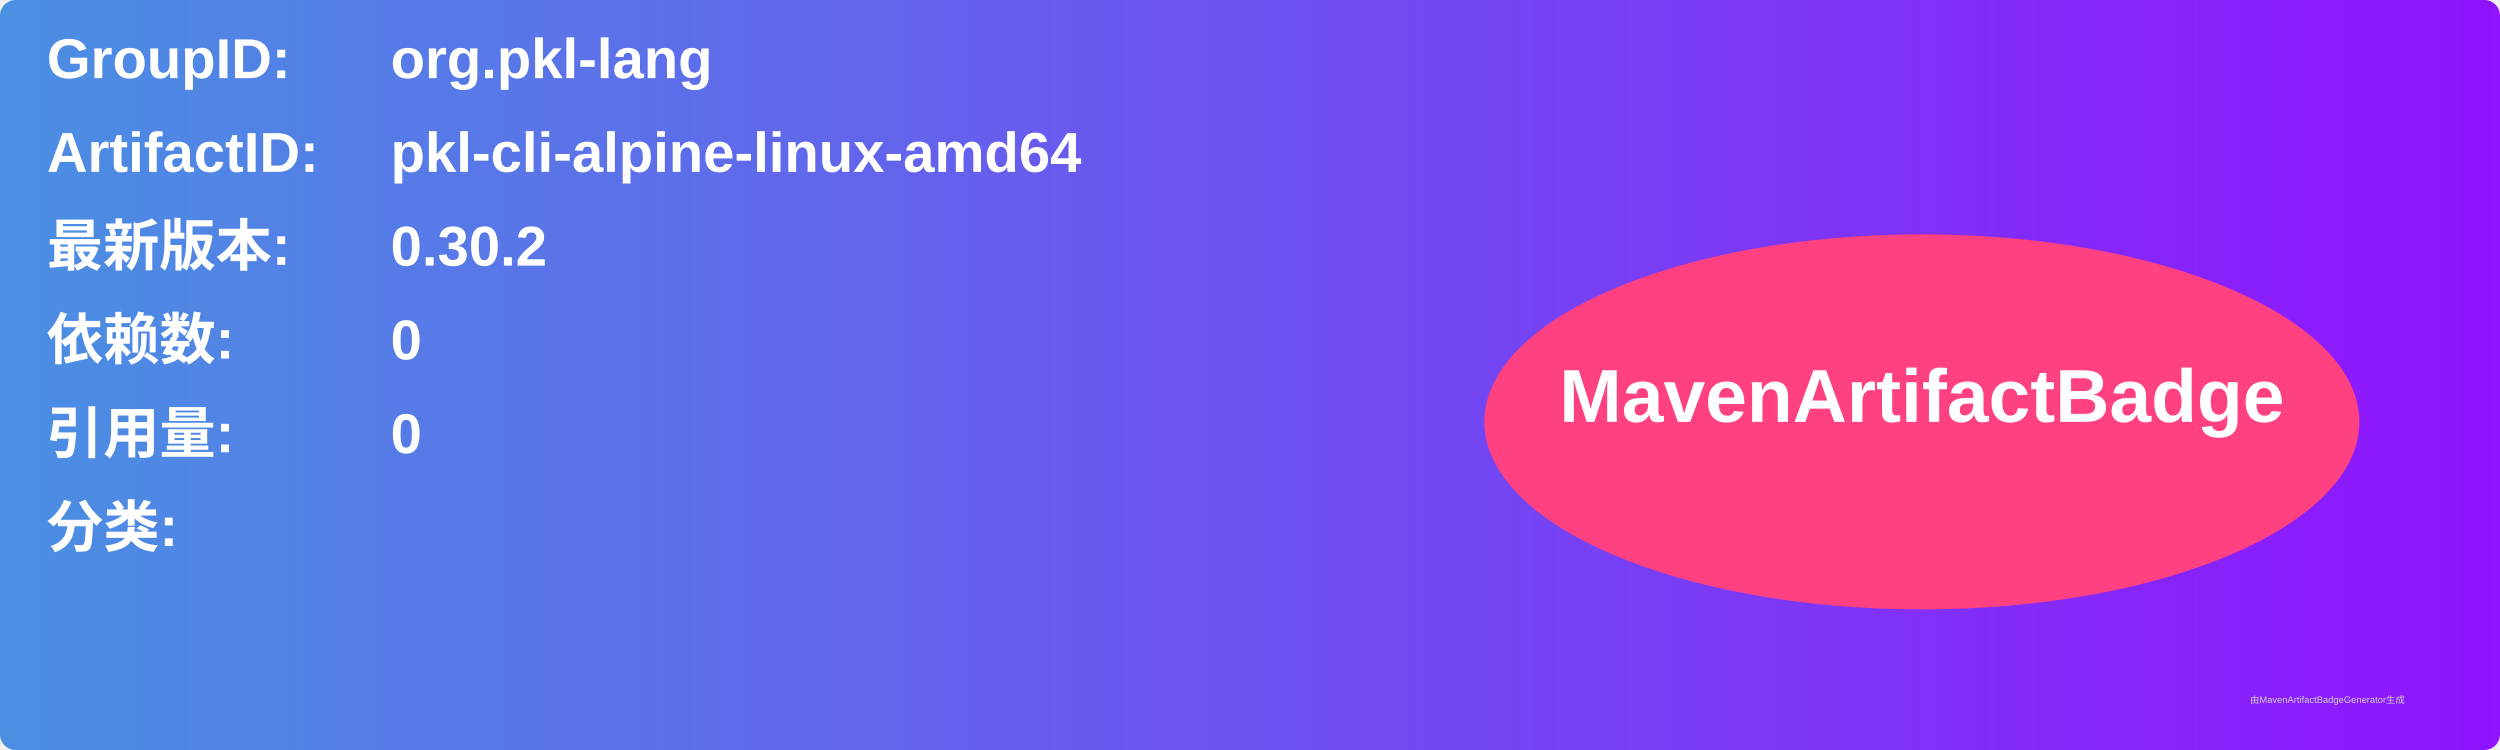
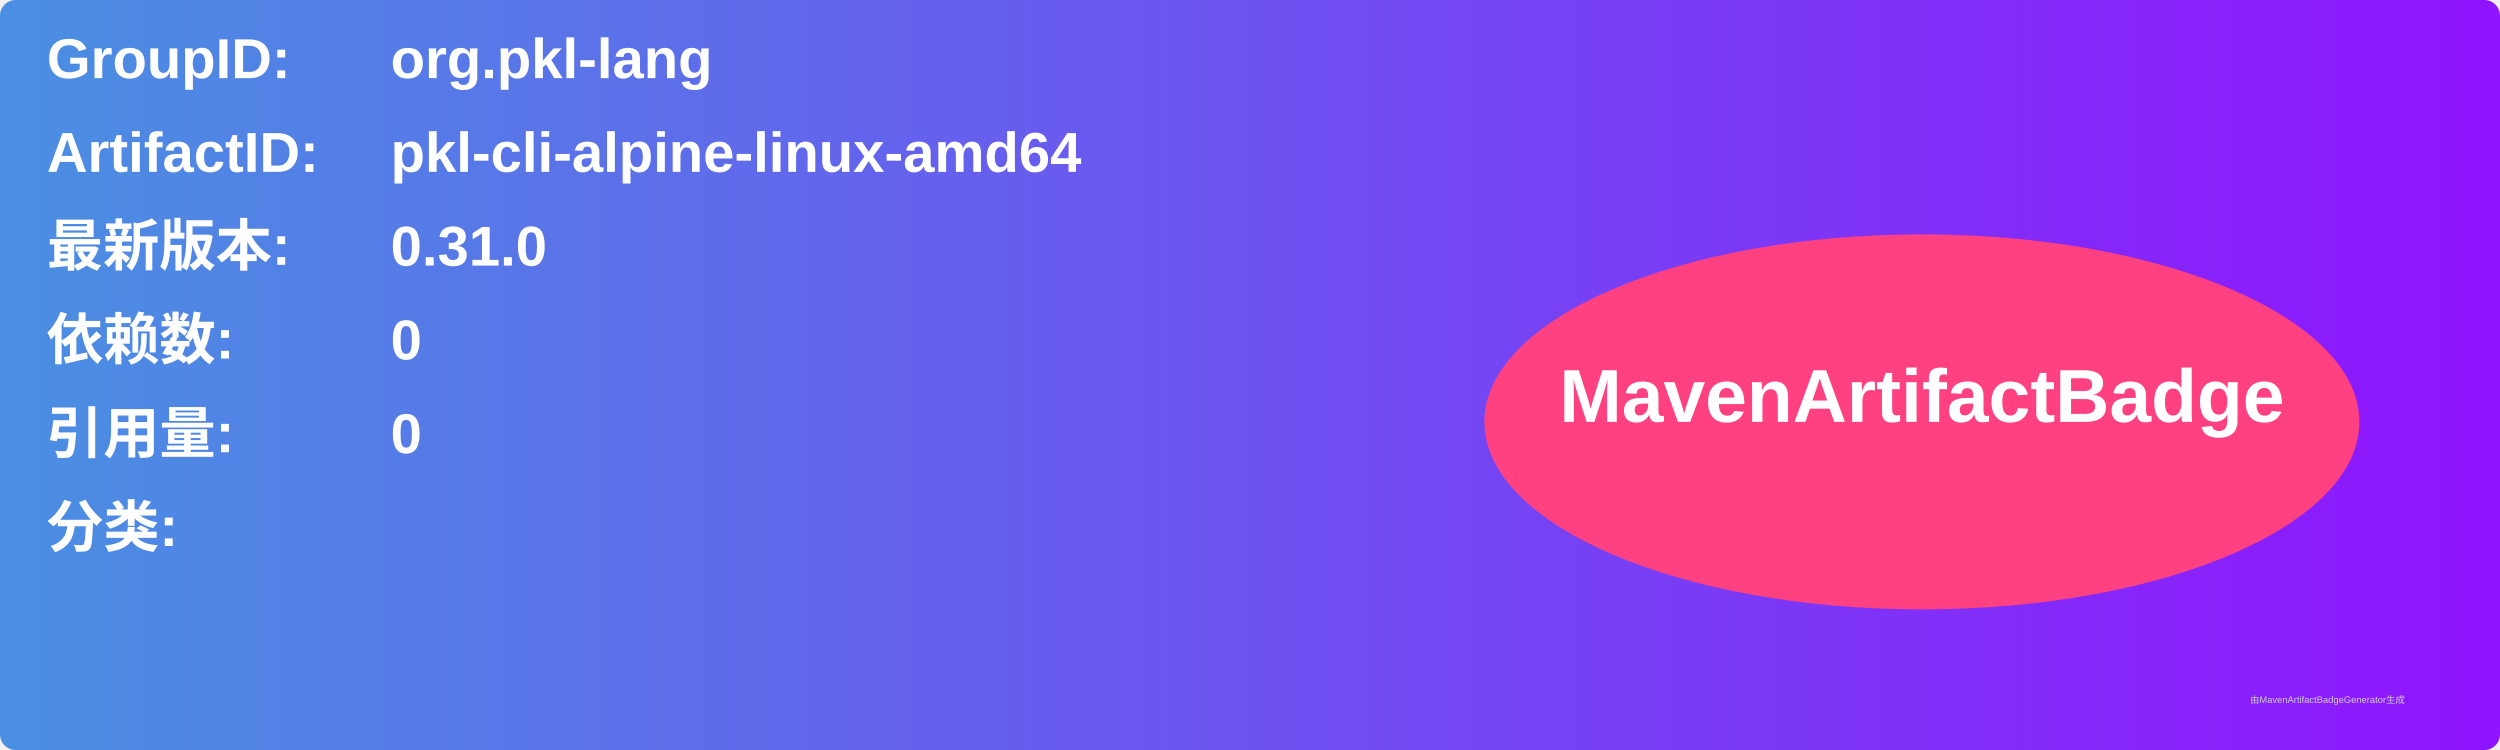
<svg xmlns="http://www.w3.org/2000/svg" width="800" height="240" viewBox="0 0 800 240">
  <linearGradient id="grad" x1="0%" y1="0%" x2="100%" y2="0%">
    <stop offset="0%" stop-color="#4a90e2" />
    <stop offset="100%" stop-color="#9013fe" />
  </linearGradient>
  <rect width="100%" height="100%" rx="5" ry="5" fill="url(#grad)" />
  <g transform="translate(15, 15)">
    <text x="0" y="10" font-family="Arial" font-size="18" fill="white" font-weight="bold" width="260">GroupID:</text>
    <text x="110" y="10" font-family="Arial" font-size="18" fill="white" font-weight="bold" width="460">org.pkl-lang</text>
    <text x="0" y="40" font-family="Arial" font-size="18" fill="white" font-weight="bold" width="260">ArtifactID:</text>
    <text x="110" y="40" font-family="Arial" font-size="18" fill="white" font-weight="bold" width="460">pkl-cli-alpine-linux-amd64</text>
    <text x="0" y="70" font-family="Arial" font-size="18" fill="white" font-weight="bold">最新版本:</text>
    <text x="110" y="70" font-family="Arial" font-size="18" fill="white" font-weight="bold">
-       <tspan font-weight="bold">0.30.2</tspan>
+       <tspan font-weight="bold">0.31.0</tspan>
    </text>
    <text x="0" y="100" font-family="Arial" font-size="18" fill="white" font-weight="bold">依赖数: </text>
    <text x="110" y="100" font-family="Arial" font-size="18" fill="white">
      <tspan font-weight="bold">0</tspan>
    </text>
    <text x="0" y="130" font-family="Arial" font-size="18" fill="white" font-weight="bold">引用量: </text>
    <text x="110" y="130" font-family="Arial" font-size="18" fill="white">
      <tspan font-weight="bold">0</tspan>
    </text>
    <text x="0" y="160" font-family="Arial" font-size="18" fill="white" font-weight="bold">分类:</text>
    <text x="10" y="190" font-family="Arial" font-size="10" fill="white">
      <tspan font-weight="bold" />
    </text>
    <ellipse cx="600" cy="120" rx="140" ry="60" fill="#ff4081" />
    <text x="600" y="120" text-anchor="middle" font-family="Arial" font-size="24" fill="white" font-weight="bold">MavenArtifactBadge</text>
  </g>
  <text x="720" y="225" font-family="Arial" font-size="3" fill="#d0d0d0">由MavenArtifactBadgeGenerator生成</text>
</svg>
